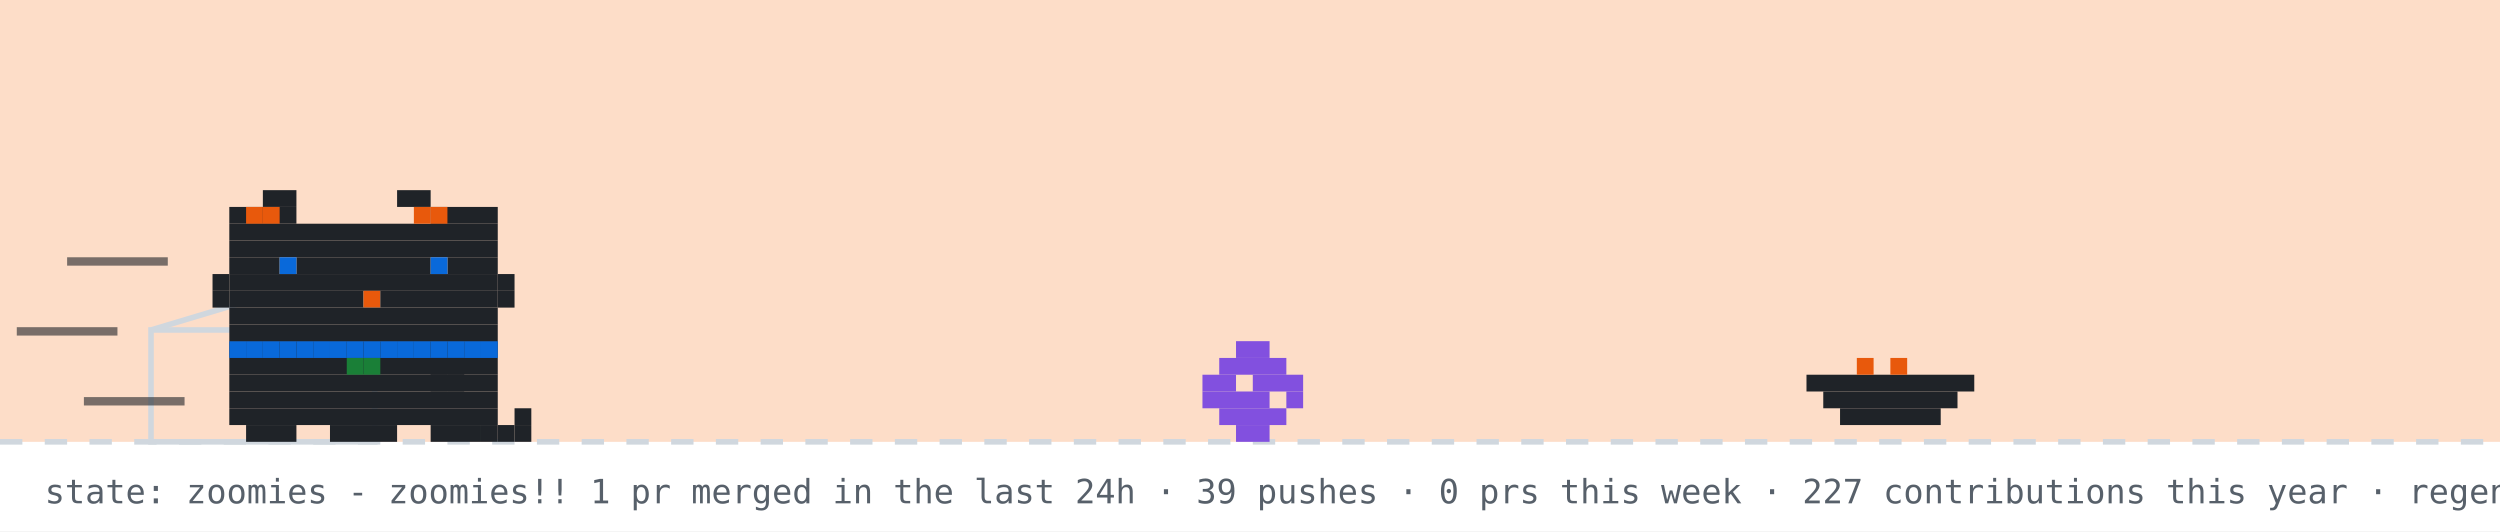
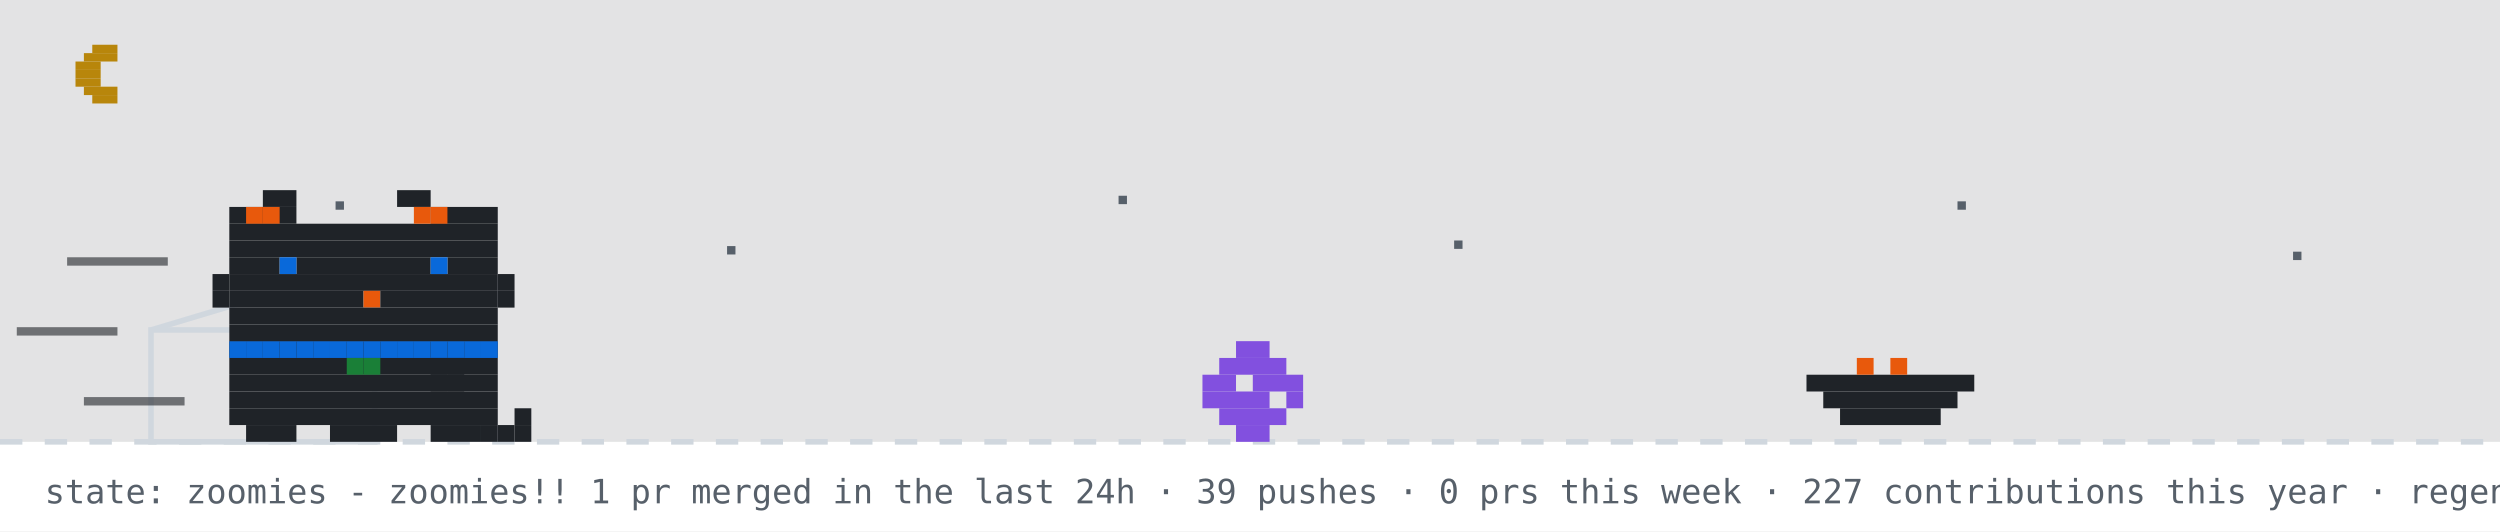
<svg xmlns="http://www.w3.org/2000/svg" width="894" height="190" viewBox="0 0 894 190" role="img" aria-label="github pet: zoomies">
  <rect width="894" height="190" fill="#ffffff" />
-   <rect width="894" height="158" fill="#f77825" opacity="0.25" />
+   <rect width="894" height="158" fill="#0d1117" opacity="0.12" />
+   <rect x="33" y="16" width="9" height="3" fill="#b8860b" />
+   <rect x="30" y="19" width="12" height="3" fill="#b8860b" />
+   <rect x="27" y="22" width="9" height="3" fill="#b8860b" />
+   <rect x="27" y="25" width="9" height="3" fill="#b8860b" />
+   <rect x="27" y="28" width="9" height="3" fill="#b8860b" />
+   <rect x="30" y="31" width="12" height="3" fill="#b8860b" />
+   <rect x="33" y="34" width="9" height="3" fill="#b8860b" />
+   <rect x="120" y="72" width="3" height="3" fill="#57606a">
+     <animate attributeName="opacity" values="1;0.2;1" dur="2.2s" begin="0s" repeatCount="indefinite" />
+   </rect>
+   <rect x="260" y="88" width="3" height="3" fill="#57606a">
+     <animate attributeName="opacity" values="1;0.2;1" dur="2.2s" begin="0.7s" repeatCount="indefinite" />
+   </rect>
+   <rect x="400" y="70" width="3" height="3" fill="#57606a">
+     <animate attributeName="opacity" values="1;0.2;1" dur="2.2s" begin="1.3s" repeatCount="indefinite" />
+   </rect>
+   <rect x="520" y="86" width="3" height="3" fill="#57606a">
+     <animate attributeName="opacity" values="1;0.2;1" dur="2.2s" begin="0.4s" repeatCount="indefinite" />
+   </rect>
+   <rect x="700" y="72" width="3" height="3" fill="#57606a">
+     <animate attributeName="opacity" values="1;0.2;1" dur="2.2s" begin="1.7s" repeatCount="indefinite" />
+   </rect>
+   <rect x="820" y="90" width="3" height="3" fill="#57606a">
+     <animate attributeName="opacity" values="1;0.2;1" dur="2.2s" begin="1s" repeatCount="indefinite" />
+   </rect>
  <line x1="0" y1="158" x2="894" y2="158" stroke="#d0d7de" stroke-width="2" stroke-dasharray="8 8" />
  <rect x="54" y="118" width="80" height="40" fill="none" stroke="#d0d7de" stroke-width="2" />
  <line x1="54" y1="118" x2="94" y2="106" stroke="#d0d7de" stroke-width="2" />
  <g transform="translate(430,0)">
    <g>
      <animateTransform attributeName="transform" type="translate" values="0 0;0 0;52 -10;52 0;52 0;0 0" keyTimes="0;0.660;0.690;0.780;0.860;1" dur="14s" begin="7s" repeatCount="indefinite" />
      <rect x="12" y="122" width="12" height="6" fill="#8250df" />
      <rect x="6" y="128" width="24" height="6" fill="#8250df" />
      <rect x="0" y="134" width="12" height="6" fill="#8250df" />
      <rect x="18" y="134" width="18" height="6" fill="#8250df" />
      <rect x="0" y="140" width="24" height="6" fill="#8250df" />
      <rect x="30" y="140" width="6" height="6" fill="#8250df" />
      <rect x="6" y="146" width="24" height="6" fill="#8250df" />
      <rect x="12" y="152" width="12" height="6" fill="#8250df" />
    </g>
  </g>
  <rect x="646" y="134" width="60" height="6" fill="#1f2328" />
  <rect x="652" y="140" width="48" height="6" fill="#1f2328" />
  <rect x="658" y="146" width="36" height="6" fill="#1f2328" />
  <rect x="664" y="128" width="6" height="6" fill="#e8590c" />
  <rect x="676" y="128" width="6" height="6" fill="#e8590c" />
  <g transform="translate(70,0)">
    <animateTransform attributeName="transform" type="translate" values="70 0;500 0;500 0;320 0;320 0;70 0;70 0" keyTimes="0;0.12;0.35;0.45;0.62;0.82;1" dur="14s" begin="7s" repeatCount="indefinite" />
    <g>
      <animateTransform attributeName="transform" type="translate" values="0 0;0 -3;0 0" dur="0.7s" repeatCount="indefinite" />
      <rect x="12" y="122" width="96" height="6" fill="#1f2328" />
      <rect x="12" y="128" width="96" height="6" fill="#1f2328" />
      <rect x="12" y="134" width="96" height="6" fill="#1f2328" />
      <rect x="12" y="140" width="96" height="6" fill="#1f2328" />
      <rect x="12" y="146" width="96" height="6" fill="#1f2328" />
      <rect x="18" y="152" width="18" height="6" fill="#1f2328" />
      <rect x="48" y="152" width="24" height="6" fill="#1f2328" />
      <rect x="84" y="152" width="18" height="6" fill="#1f2328" />
      <rect x="12" y="122" width="6" height="6" fill="#0969da" />
      <rect x="18" y="122" width="6" height="6" fill="#0969da" />
      <rect x="24" y="122" width="6" height="6" fill="#0969da" />
      <rect x="30" y="122" width="6" height="6" fill="#0969da" />
      <rect x="36" y="122" width="6" height="6" fill="#0969da" />
      <rect x="42" y="122" width="6" height="6" fill="#0969da" />
      <rect x="48" y="122" width="6" height="6" fill="#0969da" />
      <rect x="54" y="122" width="6" height="6" fill="#0969da" />
      <rect x="60" y="122" width="6" height="6" fill="#0969da" />
      <rect x="66" y="122" width="6" height="6" fill="#0969da" />
      <rect x="72" y="122" width="6" height="6" fill="#0969da" />
      <rect x="78" y="122" width="6" height="6" fill="#0969da" />
      <rect x="84" y="122" width="6" height="6" fill="#0969da" />
      <rect x="90" y="122" width="6" height="6" fill="#0969da" />
      <rect x="96" y="122" width="6" height="6" fill="#0969da" />
      <rect x="102" y="122" width="6" height="6" fill="#0969da" />
      <rect x="54" y="128" width="6" height="6" fill="#1a7f37" />
      <rect x="60" y="128" width="6" height="6" fill="#1a7f37" />
      <g>
        <animate attributeName="opacity" values="1;0;1" keyTimes="0;0.5;1" calcMode="discrete" dur="1.4s" repeatCount="indefinite" />
        <rect x="102" y="152" width="6" height="6" fill="#1f2328" />
        <rect x="108" y="152" width="6" height="6" fill="#1f2328" />
        <rect x="114" y="152" width="6" height="6" fill="#1f2328" />
        <rect x="114" y="146" width="6" height="6" fill="#1f2328" />
      </g>
      <g opacity="0">
        <animate attributeName="opacity" values="0;1;0" keyTimes="0;0.5;1" calcMode="discrete" dur="1.4s" repeatCount="indefinite" />
        <rect x="114" y="152" width="6" height="6" fill="#1f2328" />
        <rect x="114" y="146" width="6" height="6" fill="#1f2328" />
        <rect x="114" y="140" width="6" height="6" fill="#1f2328" />
        <rect x="108" y="140" width="6" height="6" fill="#1f2328" />
      </g>
      <g>
        <animate attributeName="opacity" values="1;1;0;0;1" keyTimes="0;0.660;0.720;0.780;1" calcMode="discrete" dur="14s" begin="7s" repeatCount="indefinite" />
        <rect x="84" y="128" width="6" height="6" fill="#1f2328" />
        <rect x="90" y="128" width="6" height="6" fill="#1f2328" />
        <rect x="84" y="134" width="6" height="6" fill="#1f2328" />
        <rect x="90" y="134" width="6" height="6" fill="#1f2328" />
      </g>
      <g opacity="0">
        <animate attributeName="opacity" values="0;0;1;1;0" keyTimes="0;0.660;0.720;0.780;1" calcMode="discrete" dur="14s" begin="7s" repeatCount="indefinite" />
        <rect x="96" y="134" width="6" height="6" fill="#1f2328" />
        <rect x="102" y="134" width="6" height="6" fill="#1f2328" />
        <rect x="108" y="134" width="6" height="6" fill="#1f2328" />
        <rect x="114" y="134" width="6" height="6" fill="#1f2328" />
        <rect x="114" y="128" width="6" height="6" fill="#1f2328" />
      </g>
      <g>
        <animateTransform attributeName="transform" type="translate" values="0 0;0 0;0 8;0 0;0 8;0 0;0 8;0 0;0 0" keyTimes="0.000;0.150;0.180;0.210;0.240;0.270;0.300;0.330;1.000" dur="14s" begin="7s" repeatCount="indefinite" />
        <rect x="24" y="68" width="12" height="6" fill="#1f2328" />
        <rect x="72" y="68" width="12" height="6" fill="#1f2328" />
        <rect x="12" y="74" width="24" height="6" fill="#1f2328" />
        <rect x="84" y="74" width="24" height="6" fill="#1f2328" />
        <rect x="12" y="80" width="96" height="6" fill="#1f2328" />
        <rect x="12" y="86" width="96" height="6" fill="#1f2328" />
        <rect x="12" y="92" width="18" height="6" fill="#1f2328" />
        <rect x="36" y="92" width="48" height="6" fill="#1f2328" />
        <rect x="90" y="92" width="18" height="6" fill="#1f2328" />
        <rect x="12" y="98" width="96" height="6" fill="#1f2328" />
        <rect x="12" y="104" width="48" height="6" fill="#1f2328" />
        <rect x="60" y="104" width="6" height="6" fill="#e8590c" />
        <rect x="66" y="104" width="42" height="6" fill="#1f2328" />
        <rect x="12" y="110" width="96" height="6" fill="#1f2328" />
        <rect x="12" y="116" width="96" height="6" fill="#1f2328" />
        <rect x="18" y="74" width="6" height="6" fill="#e8590c" />
        <rect x="24" y="74" width="6" height="6" fill="#e8590c" />
        <rect x="78" y="74" width="6" height="6" fill="#e8590c" />
        <rect x="84" y="74" width="6" height="6" fill="#e8590c" />
        <rect x="6" y="98" width="6" height="6" fill="#1f2328" />
        <rect x="6" y="104" width="6" height="6" fill="#1f2328" />
        <rect x="108" y="98" width="6" height="6" fill="#1f2328" />
        <rect x="108" y="104" width="6" height="6" fill="#1f2328" />
        <g>
          <animate attributeName="opacity" values="1;0;1" keyTimes="0;0.96;1" calcMode="discrete" dur="4.2s" repeatCount="indefinite" />
          <rect x="30" y="92" width="6" height="6" fill="#0969da" />
          <rect x="84" y="92" width="6" height="6" fill="#0969da" />
        </g>
        <g opacity="0">
          <animate attributeName="opacity" values="0;1;0" keyTimes="0;0.96;1" calcMode="discrete" dur="4.2s" repeatCount="indefinite" />
          <rect x="30" y="92" width="6" height="6" fill="#ffffff" />
          <rect x="84" y="92" width="6" height="6" fill="#ffffff" />
        </g>
      </g>
      <g opacity="0">
        <animate attributeName="opacity" values="1;1;0;0;1;1" keyTimes="0;0.12;0.13;0.82;0.83;1" calcMode="discrete" dur="14s" begin="7s" repeatCount="indefinite" />
        <g>
          <animate attributeName="opacity" values="1;0;1" calcMode="discrete" dur="0.5s" repeatCount="indefinite" />
          <rect x="108" y="86" width="6" height="6" fill="#1f2328" />
          <rect x="114" y="80" width="6" height="6" fill="#1f2328" />
          <rect x="114" y="86" width="6" height="6" fill="#1f2328" />
        </g>
      </g>
      <rect x="-46" y="92" width="36" height="3" fill="#1f2328" opacity="0.6">
        <animate attributeName="opacity" values="0.6;0.1;0.6" dur="0.5s" begin="0s" repeatCount="indefinite" />
      </rect>
      <rect x="-64" y="117" width="36" height="3" fill="#1f2328" opacity="0.6">
        <animate attributeName="opacity" values="0.6;0.1;0.6" dur="0.5s" begin="0.15s" repeatCount="indefinite" />
      </rect>
      <rect x="-40" y="142" width="36" height="3" fill="#1f2328" opacity="0.6">
        <animate attributeName="opacity" values="0.6;0.1;0.6" dur="0.5s" begin="0.3s" repeatCount="indefinite" />
      </rect>
    </g>
  </g>
  <g opacity="0">
    <animate attributeName="opacity" values="0;0;1;1;0;0" keyTimes="0;0.07;0.14;0.85;0.96;1" dur="7s" repeatCount="1" fill="freeze" />
    <rect x="60" y="12" width="380" height="46" rx="10" fill="#d0d7de" />
    <polygon points="110,58 130,58 118,74" fill="#d0d7de" />
-     <text x="76" y="31" font-family="monospace" font-size="13" fill="#1f2328">good evening! welcome to shubham's corner</text>
+     <text x="76" y="31" font-family="monospace" font-size="13" fill="#1f2328">up late? me too - welcome to shubham's corner</text>
    <text x="76" y="48" font-family="monospace" font-size="12" fill="#57606a">scroll down for projects + contact</text>
    <polygon points="230,66 246,66 238,78" fill="#0969da">
      <animateTransform attributeName="transform" type="translate" values="0 0;0 6;0 0" dur="0.8s" repeatCount="indefinite" />
    </polygon>
  </g>
  <g opacity="0">
    <animate attributeName="opacity" values="0;0;1;1;0;0" keyTimes="0;0.000;0.040;0.183;0.223;1" dur="18s" begin="5s" repeatCount="indefinite" />
    <rect x="734.4" y="14" width="143.6" height="30" rx="9" fill="#d0d7de" />
    <polygon points="760.4,44 778.4,44 767.4,54" fill="#d0d7de" />
    <text x="745.4" y="33" font-family="monospace" font-size="12" fill="#1f2328">hacking on merix</text>
  </g>
  <g opacity="0">
    <animate attributeName="opacity" values="0;0;1;1;0;0" keyTimes="0;0.250;0.290;0.433;0.473;1" dur="18s" begin="5s" repeatCount="indefinite" />
    <rect x="711.6" y="14" width="166.4" height="30" rx="9" fill="#d0d7de" />
    <polygon points="737.6,44 755.6,44 744.6,54" fill="#d0d7de" />
    <text x="722.6" y="33" font-family="monospace" font-size="12" fill="#1f2328">featured projects ↓</text>
  </g>
  <g opacity="0">
    <animate attributeName="opacity" values="0;0;1;1;0;0" keyTimes="0;0.500;0.540;0.683;0.723;1" dur="18s" begin="5s" repeatCount="indefinite" />
    <rect x="696.4" y="14" width="181.6" height="30" rx="9" fill="#d0d7de" />
    <polygon points="722.4,44 740.4,44 729.4,54" fill="#d0d7de" />
    <text x="707.4" y="33" font-family="monospace" font-size="12" fill="#1f2328">live stats + graphs ↓</text>
  </g>
  <g opacity="0">
    <animate attributeName="opacity" values="0;0;1;1;0;0" keyTimes="0;0.750;0.790;0.933;0.973;1" dur="18s" begin="5s" repeatCount="indefinite" />
    <rect x="650.8" y="14" width="227.2" height="30" rx="9" fill="#d0d7de" />
    <polygon points="676.8,44 694.8,44 683.8,54" fill="#d0d7de" />
    <text x="661.8" y="33" font-family="monospace" font-size="12" fill="#1f2328">say hi: prsdx.dev@gmail.com</text>
  </g>
  <text x="16" y="180" font-family="monospace" font-size="12" fill="#57606a">state: zoomies - zoomies!! 1 pr merged in the last 24h · 39 pushes · 0 prs this week · 227 contributions this year · regenerated every 6h · github-pet by prsdx</text>
</svg>
